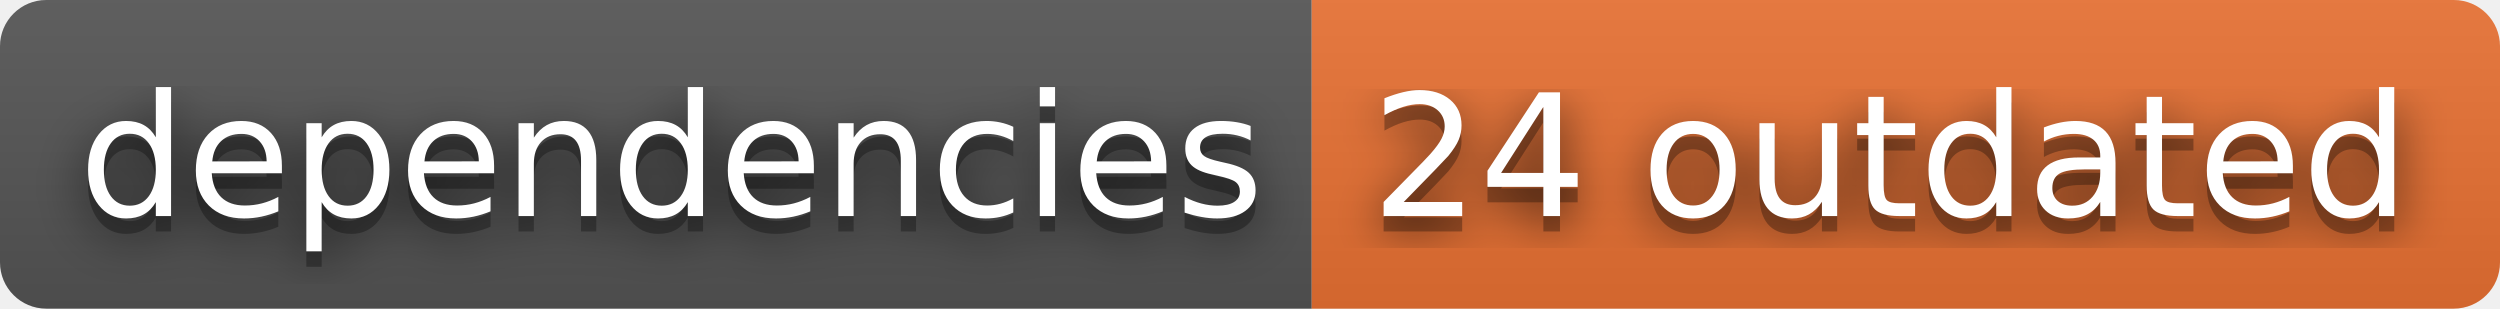
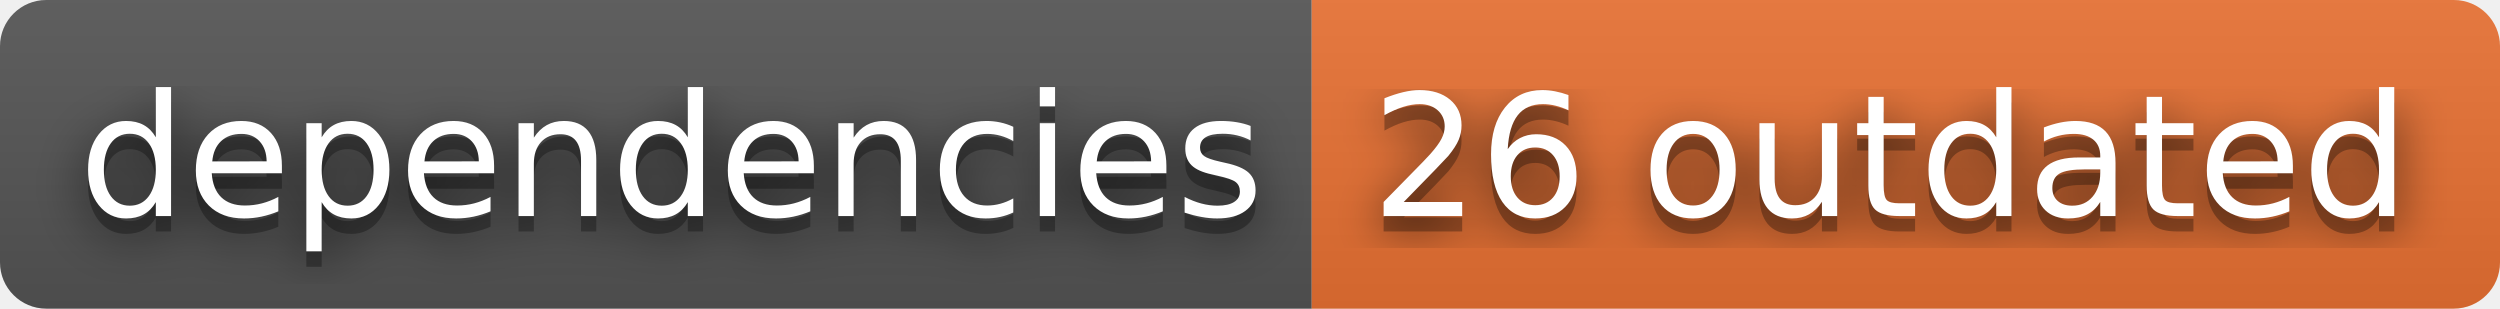
- <svg xmlns="http://www.w3.org/2000/svg" width="162" height="20" role="img" aria-label="dependencies: 24 outdated">
+ <svg xmlns="http://www.w3.org/2000/svg" width="162" height="20" role="img" aria-label="dependencies: 26 outdated">
  <filter id="blur">
    <feGaussianBlur stdDeviation="16" />
  </filter>
  <linearGradient id="s" x2="0" y2="100%">
    <stop offset="0" stop-color="#bbb" stop-opacity=".1" />
    <stop offset="1" stop-opacity=".1" />
  </linearGradient>
  <clipPath id="r">
    <rect width="162" height="20" rx="3" />
  </clipPath>
  <g clip-path="url(#r)">
    <rect width="85" height="20" fill="#555" />
    <rect x="85" width="77" height="20" fill="#ea7233" />
    <rect width="162" height="20" fill="url(#s)" />
  </g>
  <g fill="#fff" text-anchor="middle" font-family="Verdana,Geneva,DejaVu Sans,sans-serif" text-rendering="geometricPrecision" font-size="110">
    <g transform="scale(.1)">
      <g aria-hidden="true" fill="#010101">
        <text x="435" y="150" fill-opacity=".8" filter="url(#blur)" textLength="750">dependencies</text>
        <text x="435" y="150" fill-opacity=".3" textLength="750">dependencies</text>
      </g>
      <text x="435" y="140" textLength="750">dependencies</text>
    </g>
    <g transform="scale(.1)">
      <g aria-hidden="true" fill="#010101">
-         <text x="1225" y="150" fill-opacity=".8" filter="url(#blur)" textLength="670">24 outdated</text>
-         <text x="1225" y="150" fill-opacity=".3" textLength="670">24 outdated</text>
+         <text x="1225" y="150" fill-opacity=".8" filter="url(#blur)" textLength="670">26 outdated</text>
+         <text x="1225" y="150" fill-opacity=".3" textLength="670">26 outdated</text>
      </g>
-       <text x="1225" y="140" textLength="670">24 outdated</text>
+       <text x="1225" y="140" textLength="670">26 outdated</text>
    </g>
  </g>
</svg>
